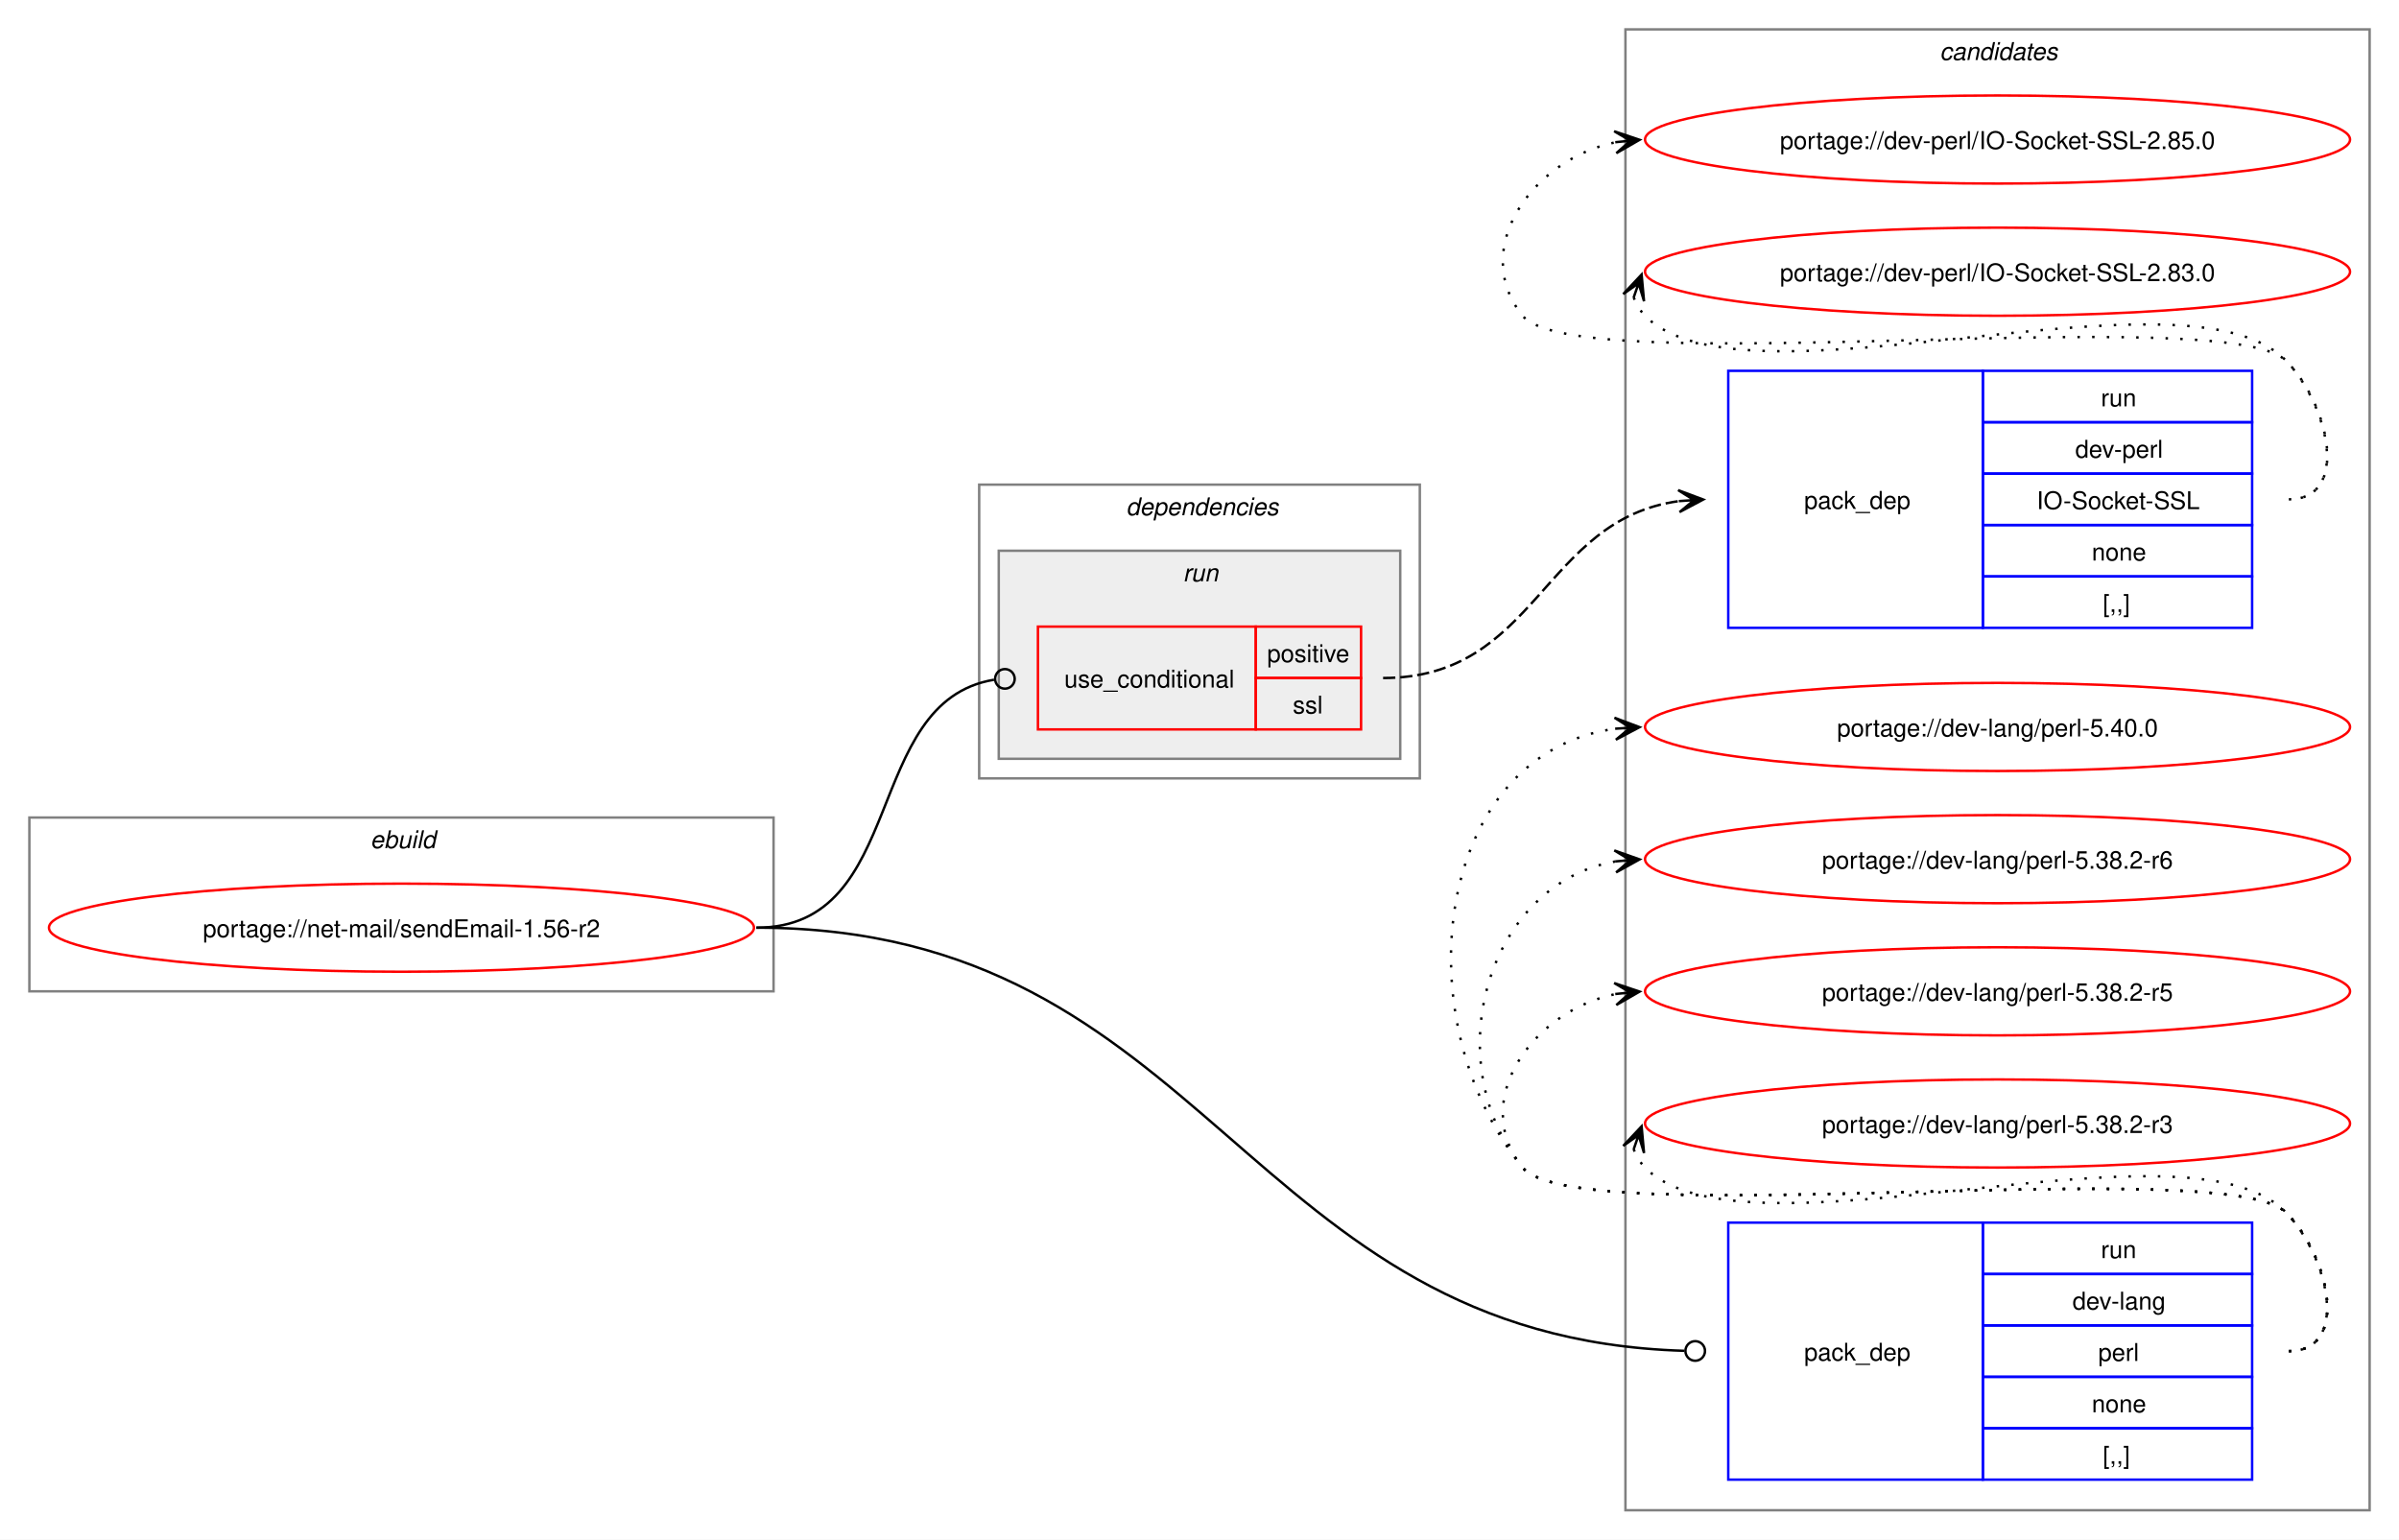
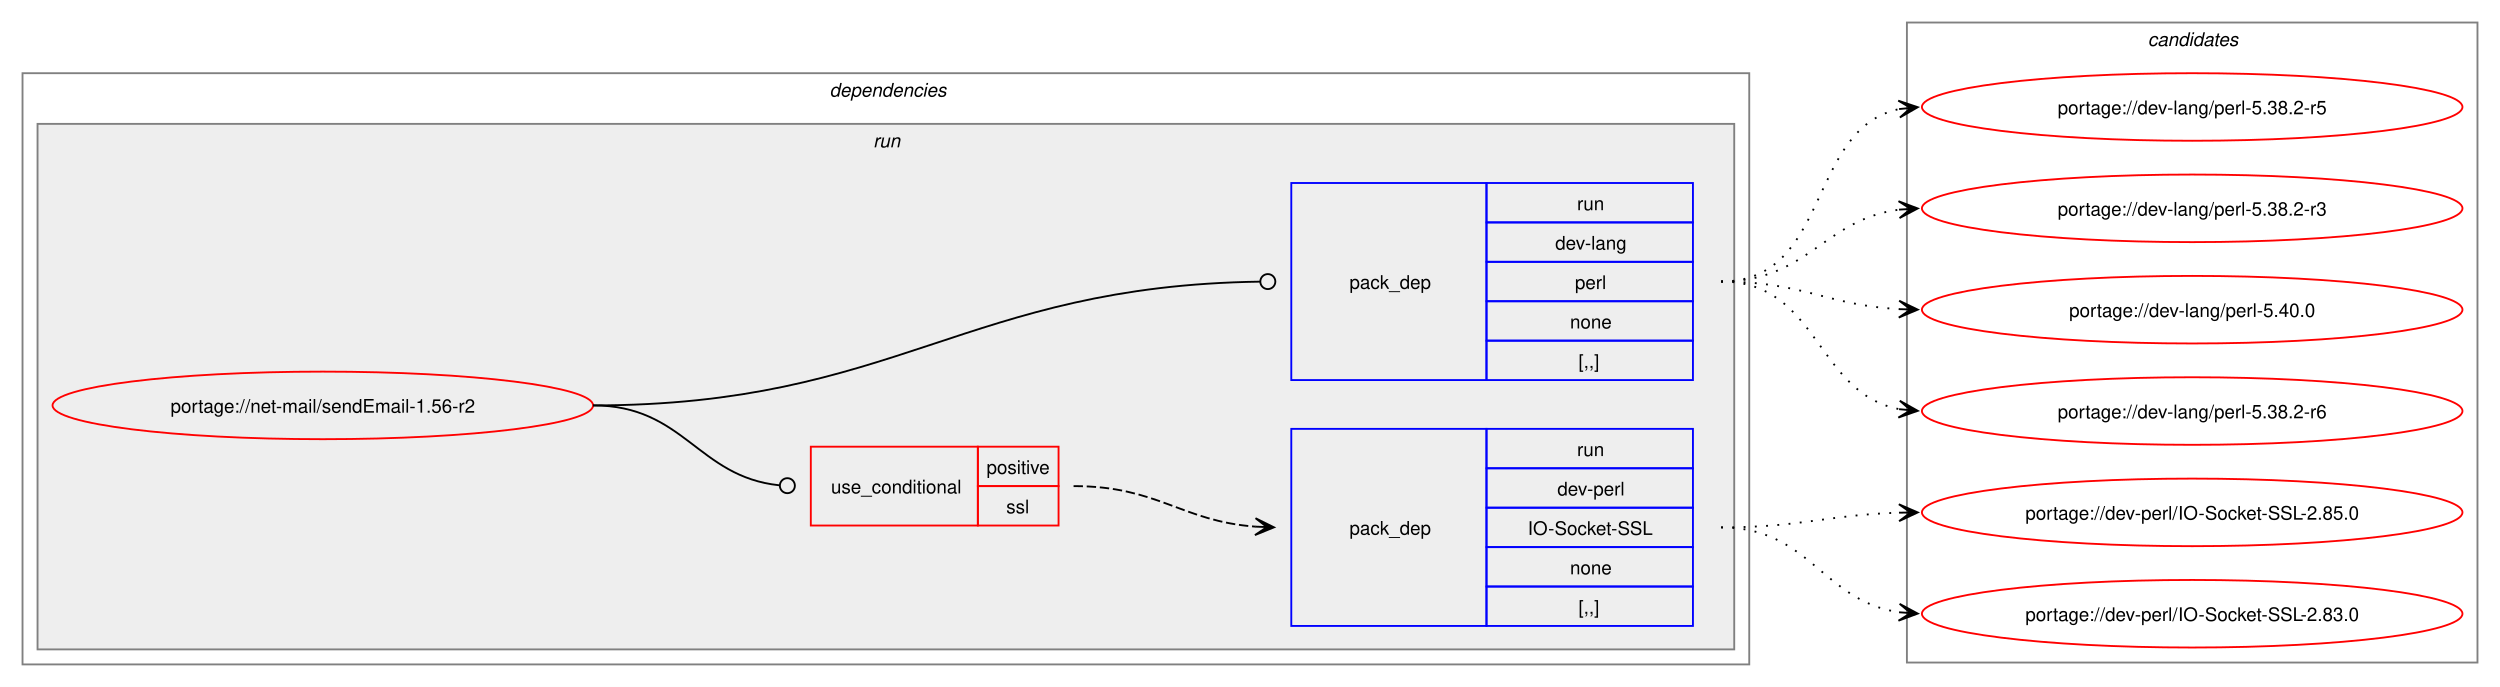
- <svg xmlns="http://www.w3.org/2000/svg" xmlns:xlink="http://www.w3.org/1999/xlink" width="980pt" height="629pt" viewBox="0.00 0.00 980.00 629.00">
-   <g id="graph0" class="graph" transform="scale(1 1) rotate(0) translate(4 625)">
-     <polygon fill="white" stroke="none" points="-4,4 -4,-625 976,-625 976,4 -4,4" />
-     <g id="clust1" class="cluster">
-       <polygon fill="none" stroke="gray" points="8,-220 8,-291 312,-291 312,-220 8,-220" />
-       <text text-anchor="start" x="147.25" y="-278.5" font-family="Helvetica,sans-Serif" font-style="italic" font-size="10.00">ebuild</text>
+ <svg xmlns="http://www.w3.org/2000/svg" xmlns:xlink="http://www.w3.org/1999/xlink" width="1332pt" height="366pt" viewBox="0.00 0.00 1332.00 366.00">
+   <g id="graph0" class="graph" transform="scale(1 1) rotate(0) translate(4 362)">
+     <polygon fill="white" stroke="none" points="-4,4 -4,-362 1328,-362 1328,4 -4,4" />
+     <g id="clust2" class="cluster">
+       <polygon fill="none" stroke="gray" points="8,-8 8,-323 928,-323 928,-8 8,-8" />
+       <text text-anchor="start" x="438" y="-310.5" font-family="Helvetica,sans-Serif" font-style="italic" font-size="10.00">dependencies</text>
+     </g>
+     <g id="clust5" class="cluster">
+       <polygon fill="#eeeeee" stroke="gray" points="16,-16 16,-296 920,-296 920,-16 16,-16" />
+       <text text-anchor="start" x="461.25" y="-283.5" font-family="Helvetica,sans-Serif" font-style="italic" font-size="10.00">run</text>
    </g>
    <g id="clust9" class="cluster">
-       <polygon fill="none" stroke="gray" points="660,-8 660,-613 964,-613 964,-8 660,-8" />
-       <text text-anchor="start" x="788.38" y="-600.5" font-family="Helvetica,sans-Serif" font-style="italic" font-size="10.00">candidates</text>
-     </g>
-     <g id="clust2" class="cluster">
-       <polygon fill="none" stroke="gray" points="396,-307 396,-427 576,-427 576,-307 396,-307" />
-       <text text-anchor="start" x="456" y="-414.5" font-family="Helvetica,sans-Serif" font-style="italic" font-size="10.00">dependencies</text>
-     </g>
-     <g id="clust5" class="cluster">
-       <polygon fill="#eeeeee" stroke="gray" points="404,-315 404,-400 568,-400 568,-315 404,-315" />
-       <text text-anchor="start" x="479.25" y="-387.5" font-family="Helvetica,sans-Serif" font-style="italic" font-size="10.00">run</text>
+       <polygon fill="none" stroke="gray" points="1012,-9 1012,-350 1316,-350 1316,-9 1012,-9" />
+       <text text-anchor="start" x="1140.38" y="-337.5" font-family="Helvetica,sans-Serif" font-style="italic" font-size="10.00">candidates</text>
    </g>
    <g id="node1" class="node">
      <g id="a_node1">
        <a xlink:href="../net-mail/sendEmail-1.56-r2.svg" xlink:title="portage://net-mail/sendEmail-1.56-r2">
-           <ellipse fill="none" stroke="red" cx="160" cy="-246" rx="144" ry="18" />
-           <text text-anchor="middle" x="160" y="-242.12" font-family="Helvetica,sans-Serif" font-size="10.00">portage://net-mail/sendEmail-1.56-r2</text>
+           <ellipse fill="none" stroke="red" cx="168" cy="-146" rx="144" ry="18" />
+           <text text-anchor="middle" x="168" y="-142.12" font-family="Helvetica,sans-Serif" font-size="10.00">portage://net-mail/sendEmail-1.56-r2</text>
        </a>
      </g>
    </g>
    <g id="node2" class="node">
-       <polygon fill="none" stroke="red" points="420,-327 420,-369 509,-369 509,-327 420,-327" />
-       <text text-anchor="start" x="430.75" y="-344.12" font-family="Helvetica,sans-Serif" font-size="10.00">use_conditional</text>
-       <polygon fill="none" stroke="red" points="509,-348 509,-369 552,-369 552,-348 509,-348" />
-       <text text-anchor="start" x="513.62" y="-354.5" font-family="Helvetica,sans-Serif" font-size="10.00">positive</text>
-       <polygon fill="none" stroke="red" points="509,-327 509,-348 552,-348 552,-327 509,-327" />
-       <text text-anchor="start" x="524.12" y="-333.5" font-family="Helvetica,sans-Serif" font-size="10.00">ssl</text>
+       <polygon fill="none" stroke="red" points="428,-82 428,-124 517,-124 517,-82 428,-82" />
+       <text text-anchor="start" x="438.75" y="-99.12" font-family="Helvetica,sans-Serif" font-size="10.00">use_conditional</text>
+       <polygon fill="none" stroke="red" points="517,-103 517,-124 560,-124 560,-103 517,-103" />
+       <text text-anchor="start" x="521.62" y="-109.5" font-family="Helvetica,sans-Serif" font-size="10.00">positive</text>
+       <polygon fill="none" stroke="red" points="517,-82 517,-103 560,-103 560,-82 517,-82" />
+       <text text-anchor="start" x="532.12" y="-88.5" font-family="Helvetica,sans-Serif" font-size="10.00">ssl</text>
    </g>
    <g id="edge2" class="edge">
-       <path fill="none" stroke="black" d="M305,-246C367.19,-246 347.82,-338.28 402.05,-347.29" />
-       <ellipse fill="none" stroke="black" cx="406.51" cy="-347.65" rx="4" ry="4" />
+       <path fill="none" stroke="black" d="M312,-146C360.54,-146 367.6,-108.05 411.11,-103.45" />
+       <ellipse fill="none" stroke="black" cx="415.51" cy="-103.23" rx="4" ry="4" />
    </g>
    <g id="node4" class="node">
-       <polygon fill="none" stroke="blue" points="702,-20.5 702,-125.5 806,-125.5 806,-20.5 702,-20.5" />
-       <text text-anchor="start" x="733" y="-69.12" font-family="Helvetica,sans-Serif" font-size="10.00">pack_dep</text>
-       <polygon fill="none" stroke="blue" points="806,-104.5 806,-125.5 916,-125.5 916,-104.5 806,-104.5" />
-       <text text-anchor="start" x="854.25" y="-111" font-family="Helvetica,sans-Serif" font-size="10.00">run</text>
-       <polygon fill="none" stroke="blue" points="806,-83.5 806,-104.5 916,-104.5 916,-83.5 806,-83.5" />
-       <text text-anchor="start" x="842.62" y="-90" font-family="Helvetica,sans-Serif" font-size="10.00">dev-lang</text>
-       <polygon fill="none" stroke="blue" points="806,-62.5 806,-83.5 916,-83.5 916,-62.5 806,-62.5" />
-       <text text-anchor="start" x="853.12" y="-69" font-family="Helvetica,sans-Serif" font-size="10.00">perl</text>
-       <polygon fill="none" stroke="blue" points="806,-41.5 806,-62.5 916,-62.5 916,-41.5 806,-41.5" />
-       <text text-anchor="start" x="850.5" y="-48" font-family="Helvetica,sans-Serif" font-size="10.00">none</text>
-       <polygon fill="none" stroke="blue" points="806,-20.5 806,-41.5 916,-41.5 916,-20.5 806,-20.5" />
-       <text text-anchor="start" x="855" y="-27" font-family="Helvetica,sans-Serif" font-size="10.00">[,,]</text>
+       <polygon fill="none" stroke="blue" points="684,-159.5 684,-264.5 788,-264.5 788,-159.5 684,-159.5" />
+       <text text-anchor="start" x="715" y="-208.12" font-family="Helvetica,sans-Serif" font-size="10.00">pack_dep</text>
+       <polygon fill="none" stroke="blue" points="788,-243.5 788,-264.5 898,-264.5 898,-243.5 788,-243.5" />
+       <text text-anchor="start" x="836.25" y="-250" font-family="Helvetica,sans-Serif" font-size="10.00">run</text>
+       <polygon fill="none" stroke="blue" points="788,-222.5 788,-243.5 898,-243.5 898,-222.5 788,-222.5" />
+       <text text-anchor="start" x="824.62" y="-229" font-family="Helvetica,sans-Serif" font-size="10.00">dev-lang</text>
+       <polygon fill="none" stroke="blue" points="788,-201.5 788,-222.5 898,-222.5 898,-201.5 788,-201.5" />
+       <text text-anchor="start" x="835.12" y="-208" font-family="Helvetica,sans-Serif" font-size="10.00">perl</text>
+       <polygon fill="none" stroke="blue" points="788,-180.5 788,-201.5 898,-201.5 898,-180.5 788,-180.5" />
+       <text text-anchor="start" x="832.5" y="-187" font-family="Helvetica,sans-Serif" font-size="10.00">none</text>
+       <polygon fill="none" stroke="blue" points="788,-159.5 788,-180.5 898,-180.5 898,-159.5 788,-159.5" />
+       <text text-anchor="start" x="837" y="-166" font-family="Helvetica,sans-Serif" font-size="10.00">[,,]</text>
    </g>
    <g id="edge3" class="edge">
-       <path fill="none" stroke="black" d="M305,-246C490.77,-246 503.81,-78.53 684.01,-73.13" />
-       <ellipse fill="none" stroke="black" cx="688.5" cy="-73.07" rx="4" ry="4" />
+       <path fill="none" stroke="black" d="M312,-146C473.53,-146 510.31,-209.7 667.45,-211.94" />
+       <ellipse fill="none" stroke="black" cx="671.5" cy="-211.97" rx="4" ry="4" />
    </g>
    <g id="node3" class="node">
-       <polygon fill="none" stroke="blue" points="702,-368.5 702,-473.5 806,-473.5 806,-368.5 702,-368.5" />
-       <text text-anchor="start" x="733" y="-417.12" font-family="Helvetica,sans-Serif" font-size="10.00">pack_dep</text>
-       <polygon fill="none" stroke="blue" points="806,-452.5 806,-473.5 916,-473.5 916,-452.5 806,-452.5" />
-       <text text-anchor="start" x="854.25" y="-459" font-family="Helvetica,sans-Serif" font-size="10.00">run</text>
-       <polygon fill="none" stroke="blue" points="806,-431.5 806,-452.5 916,-452.5 916,-431.5 806,-431.5" />
-       <text text-anchor="start" x="843.75" y="-438" font-family="Helvetica,sans-Serif" font-size="10.00">dev-perl</text>
-       <polygon fill="none" stroke="blue" points="806,-410.5 806,-431.5 916,-431.5 916,-410.5 806,-410.5" />
-       <text text-anchor="start" x="828" y="-417" font-family="Helvetica,sans-Serif" font-size="10.00">IO-Socket-SSL</text>
-       <polygon fill="none" stroke="blue" points="806,-389.5 806,-410.5 916,-410.5 916,-389.5 806,-389.5" />
-       <text text-anchor="start" x="850.5" y="-396" font-family="Helvetica,sans-Serif" font-size="10.00">none</text>
-       <polygon fill="none" stroke="blue" points="806,-368.5 806,-389.5 916,-389.5 916,-368.5 806,-368.5" />
-       <text text-anchor="start" x="855" y="-375" font-family="Helvetica,sans-Serif" font-size="10.00">[,,]</text>
+       <polygon fill="none" stroke="blue" points="684,-28.5 684,-133.5 788,-133.5 788,-28.5 684,-28.5" />
+       <text text-anchor="start" x="715" y="-77.12" font-family="Helvetica,sans-Serif" font-size="10.00">pack_dep</text>
+       <polygon fill="none" stroke="blue" points="788,-112.5 788,-133.5 898,-133.5 898,-112.5 788,-112.5" />
+       <text text-anchor="start" x="836.25" y="-119" font-family="Helvetica,sans-Serif" font-size="10.00">run</text>
+       <polygon fill="none" stroke="blue" points="788,-91.5 788,-112.5 898,-112.5 898,-91.5 788,-91.5" />
+       <text text-anchor="start" x="825.75" y="-98" font-family="Helvetica,sans-Serif" font-size="10.00">dev-perl</text>
+       <polygon fill="none" stroke="blue" points="788,-70.5 788,-91.5 898,-91.5 898,-70.5 788,-70.5" />
+       <text text-anchor="start" x="810" y="-77" font-family="Helvetica,sans-Serif" font-size="10.00">IO-Socket-SSL</text>
+       <polygon fill="none" stroke="blue" points="788,-49.5 788,-70.5 898,-70.5 898,-49.5 788,-49.5" />
+       <text text-anchor="start" x="832.5" y="-56" font-family="Helvetica,sans-Serif" font-size="10.00">none</text>
+       <polygon fill="none" stroke="blue" points="788,-28.5 788,-49.5 898,-49.5 898,-28.5 788,-28.5" />
+       <text text-anchor="start" x="837" y="-35" font-family="Helvetica,sans-Serif" font-size="10.00">[,,]</text>
    </g>
    <g id="edge1" class="edge">
-       <path fill="none" stroke="black" stroke-dasharray="5,2" d="M561,-348C624.11,-348 625.97,-412.7 681.9,-420.28" />
-       <polygon fill="black" stroke="black" points="691.78,-420.92 681.51,-424.76 688.01,-420.68 681.81,-420.27 681.81,-420.27 681.81,-420.27 688.01,-420.68 682.1,-415.78 691.78,-420.92" />
+       <path fill="none" stroke="black" stroke-dasharray="5,2" d="M568,-103C613.06,-103 625.16,-84.38 664.94,-81.4" />
+       <polygon fill="black" stroke="black" points="674.78,-81.04 664.95,-85.9 671,-81.18 664.79,-81.41 664.79,-81.41 664.79,-81.41 671,-81.18 664.63,-76.91 674.78,-81.04" />
    </g>
    <g id="node5" class="node">
      <g id="a_node5">
        <a xlink:href="../dev-perl/IO-Socket-SSL-2.85.0.svg" xlink:title="portage://dev-perl/IO-Socket-SSL-2.85.0">
-           <ellipse fill="none" stroke="red" cx="812" cy="-568" rx="144" ry="18" />
-           <text text-anchor="middle" x="812" y="-564.12" font-family="Helvetica,sans-Serif" font-size="10.00">portage://dev-perl/IO-Socket-SSL-2.85.0</text>
+           <ellipse fill="none" stroke="red" cx="1164" cy="-89" rx="144" ry="18" />
+           <text text-anchor="middle" x="1164" y="-85.12" font-family="Helvetica,sans-Serif" font-size="10.00">portage://dev-perl/IO-Socket-SSL-2.85.0</text>
        </a>
      </g>
    </g>
    <g id="edge4" class="edge">
-       <path fill="none" stroke="black" stroke-dasharray="1,5" d="M931,-421C956.12,-421 947.6,-459.59 930,-477.5 905.66,-502.27 639.83,-468.99 618,-496 595.95,-523.28 622.32,-560.25 656.27,-566.94" />
-       <polygon fill="black" stroke="black" points="665.79,-567.88 655.39,-571.38 662.02,-567.51 655.84,-566.9 655.84,-566.9 655.84,-566.9 662.02,-567.51 656.28,-562.42 665.79,-567.88" />
+       <path fill="none" stroke="black" stroke-dasharray="1,5" d="M913,-81C956.37,-81 969.63,-87.74 1008.06,-88.85" />
+       <polygon fill="black" stroke="black" points="1017.78,-88.98 1007.72,-93.34 1014,-88.93 1007.78,-88.84 1007.78,-88.84 1007.78,-88.84 1014,-88.93 1007.85,-84.34 1017.78,-88.98" />
    </g>
    <g id="node6" class="node">
      <g id="a_node6">
        <a xlink:href="../dev-perl/IO-Socket-SSL-2.83.0.svg" xlink:title="portage://dev-perl/IO-Socket-SSL-2.83.0">
-           <ellipse fill="none" stroke="red" cx="812" cy="-514" rx="144" ry="18" />
-           <text text-anchor="middle" x="812" y="-510.12" font-family="Helvetica,sans-Serif" font-size="10.00">portage://dev-perl/IO-Socket-SSL-2.83.0</text>
+           <ellipse fill="none" stroke="red" cx="1164" cy="-35" rx="144" ry="18" />
+           <text text-anchor="middle" x="1164" y="-31.12" font-family="Helvetica,sans-Serif" font-size="10.00">portage://dev-perl/IO-Socket-SSL-2.83.0</text>
        </a>
      </g>
    </g>
    <g id="edge5" class="edge">
-       <path fill="none" stroke="black" stroke-dasharray="1,5" d="M663.37,-503.45C664.4,-500.7 666.07,-497.96 668,-496 708.96,-454.42 889.83,-519.85 930,-477.5 947.28,-459.28 956.12,-421 931,-421" />
-       <polygon fill="black" stroke="black" points="666.6,-512.85 659.09,-504.86 665.37,-509.27 663.34,-503.39 663.34,-503.39 663.34,-503.39 665.37,-509.27 667.6,-501.93 666.6,-512.85" />
+       <path fill="none" stroke="black" stroke-dasharray="1,5" d="M913,-81C960.44,-81 966.86,-41.74 1008.06,-35.76" />
+       <polygon fill="black" stroke="black" points="1017.78,-35.08 1008.12,-40.27 1014.01,-35.35 1007.81,-35.78 1007.81,-35.78 1007.81,-35.78 1014.01,-35.35 1007.5,-31.29 1017.78,-35.08" />
    </g>
    <g id="node7" class="node">
      <g id="a_node7">
        <a xlink:href="../dev-lang/perl-5.40.0.svg" xlink:title="portage://dev-lang/perl-5.40.0">
-           <ellipse fill="none" stroke="red" cx="812" cy="-328" rx="144" ry="18" />
-           <text text-anchor="middle" x="812" y="-324.12" font-family="Helvetica,sans-Serif" font-size="10.00">portage://dev-lang/perl-5.40.0</text>
+           <ellipse fill="none" stroke="red" cx="1164" cy="-197" rx="144" ry="18" />
+           <text text-anchor="middle" x="1164" y="-193.12" font-family="Helvetica,sans-Serif" font-size="10.00">portage://dev-lang/perl-5.40.0</text>
        </a>
      </g>
    </g>
    <g id="edge6" class="edge">
-       <path fill="none" stroke="black" stroke-dasharray="1,5" d="M931,-73C956.12,-73 947.6,-111.59 930,-129.5 905.66,-154.27 639.83,-120.99 618,-148 568.22,-209.58 582.59,-317.72 656.22,-327.32" />
-       <polygon fill="black" stroke="black" points="665.78,-327.92 655.52,-331.78 662.01,-327.68 655.8,-327.29 655.8,-327.29 655.8,-327.29 662.01,-327.68 656.09,-322.8 665.78,-327.92" />
+       <path fill="none" stroke="black" stroke-dasharray="1,5" d="M913,-212C956.68,-212 969.39,-199.36 1007.99,-197.29" />
+       <polygon fill="black" stroke="black" points="1017.78,-197.03 1007.9,-201.79 1014,-197.13 1007.79,-197.29 1007.79,-197.29 1007.79,-197.29 1014,-197.13 1007.67,-192.79 1017.78,-197.03" />
    </g>
    <g id="node8" class="node">
      <g id="a_node8">
        <a xlink:href="../dev-lang/perl-5.38.2-r6.svg" xlink:title="portage://dev-lang/perl-5.38.2-r6">
-           <ellipse fill="none" stroke="red" cx="812" cy="-274" rx="144" ry="18" />
-           <text text-anchor="middle" x="812" y="-270.12" font-family="Helvetica,sans-Serif" font-size="10.00">portage://dev-lang/perl-5.38.2-r6</text>
+           <ellipse fill="none" stroke="red" cx="1164" cy="-143" rx="144" ry="18" />
+           <text text-anchor="middle" x="1164" y="-139.12" font-family="Helvetica,sans-Serif" font-size="10.00">portage://dev-lang/perl-5.38.2-r6</text>
        </a>
      </g>
    </g>
    <g id="edge7" class="edge">
-       <path fill="none" stroke="black" stroke-dasharray="1,5" d="M931,-73C956.12,-73 947.6,-111.59 930,-129.5 905.66,-154.27 639.83,-120.99 618,-148 582.59,-191.81 603.83,-264.22 656.13,-273.1" />
-       <polygon fill="black" stroke="black" points="665.79,-273.9 655.45,-277.56 662.02,-273.59 655.82,-273.07 655.82,-273.07 655.82,-273.07 662.02,-273.59 656.19,-268.59 665.79,-273.9" />
+       <path fill="none" stroke="black" stroke-dasharray="1,5" d="M913,-212C965.26,-212 963.38,-152.36 1008.03,-143.98" />
+       <polygon fill="black" stroke="black" points="1017.79,-143.11 1008.22,-148.48 1014.02,-143.44 1007.83,-143.99 1007.83,-143.99 1007.83,-143.99 1014.02,-143.44 1007.43,-139.51 1017.79,-143.11" />
    </g>
    <g id="node9" class="node">
      <g id="a_node9">
        <a xlink:href="../dev-lang/perl-5.38.2-r5.svg" xlink:title="portage://dev-lang/perl-5.38.2-r5">
-           <ellipse fill="none" stroke="red" cx="812" cy="-220" rx="144" ry="18" />
-           <text text-anchor="middle" x="812" y="-216.12" font-family="Helvetica,sans-Serif" font-size="10.00">portage://dev-lang/perl-5.38.2-r5</text>
+           <ellipse fill="none" stroke="red" cx="1164" cy="-305" rx="144" ry="18" />
+           <text text-anchor="middle" x="1164" y="-301.12" font-family="Helvetica,sans-Serif" font-size="10.00">portage://dev-lang/perl-5.38.2-r5</text>
        </a>
      </g>
    </g>
    <g id="edge8" class="edge">
-       <path fill="none" stroke="black" stroke-dasharray="1,5" d="M931,-73C956.12,-73 947.6,-111.59 930,-129.5 905.66,-154.27 639.83,-120.99 618,-148 595.95,-175.28 622.32,-212.25 656.27,-218.94" />
-       <polygon fill="black" stroke="black" points="665.79,-219.88 655.39,-223.38 662.02,-219.51 655.84,-218.9 655.84,-218.9 655.84,-218.9 662.02,-219.51 656.28,-214.42 665.79,-219.88" />
+       <path fill="none" stroke="black" stroke-dasharray="1,5" d="M913,-212C971.63,-212 958.48,-293.4 1007.86,-303.89" />
+       <polygon fill="black" stroke="black" points="1017.79,-304.88 1007.39,-308.37 1014.02,-304.5 1007.84,-303.89 1007.84,-303.89 1007.84,-303.89 1014.02,-304.5 1008.28,-299.41 1017.79,-304.88" />
    </g>
    <g id="node10" class="node">
      <g id="a_node10">
        <a xlink:href="../dev-lang/perl-5.38.2-r3.svg" xlink:title="portage://dev-lang/perl-5.38.2-r3">
-           <ellipse fill="none" stroke="red" cx="812" cy="-166" rx="144" ry="18" />
-           <text text-anchor="middle" x="812" y="-162.12" font-family="Helvetica,sans-Serif" font-size="10.00">portage://dev-lang/perl-5.38.2-r3</text>
+           <ellipse fill="none" stroke="red" cx="1164" cy="-251" rx="144" ry="18" />
+           <text text-anchor="middle" x="1164" y="-247.12" font-family="Helvetica,sans-Serif" font-size="10.00">portage://dev-lang/perl-5.38.2-r3</text>
        </a>
      </g>
    </g>
    <g id="edge9" class="edge">
-       <path fill="none" stroke="black" stroke-dasharray="1,5" d="M663.37,-155.45C664.4,-152.7 666.07,-149.96 668,-148 708.96,-106.42 889.83,-171.85 930,-129.5 947.28,-111.28 956.12,-73 931,-73" />
-       <polygon fill="black" stroke="black" points="666.6,-164.85 659.09,-156.86 665.37,-161.27 663.34,-155.39 663.34,-155.39 663.34,-155.39 665.37,-161.27 667.6,-153.93 666.6,-164.85" />
+       <path fill="none" stroke="black" stroke-dasharray="1,5" d="M913,-212C959.28,-212 967.65,-245.14 1008.01,-250.32" />
+       <polygon fill="black" stroke="black" points="1017.78,-250.93 1007.53,-254.8 1014.01,-250.69 1007.8,-250.31 1007.8,-250.31 1007.8,-250.31 1014.01,-250.69 1008.08,-245.82 1017.78,-250.93" />
    </g>
  </g>
</svg>
